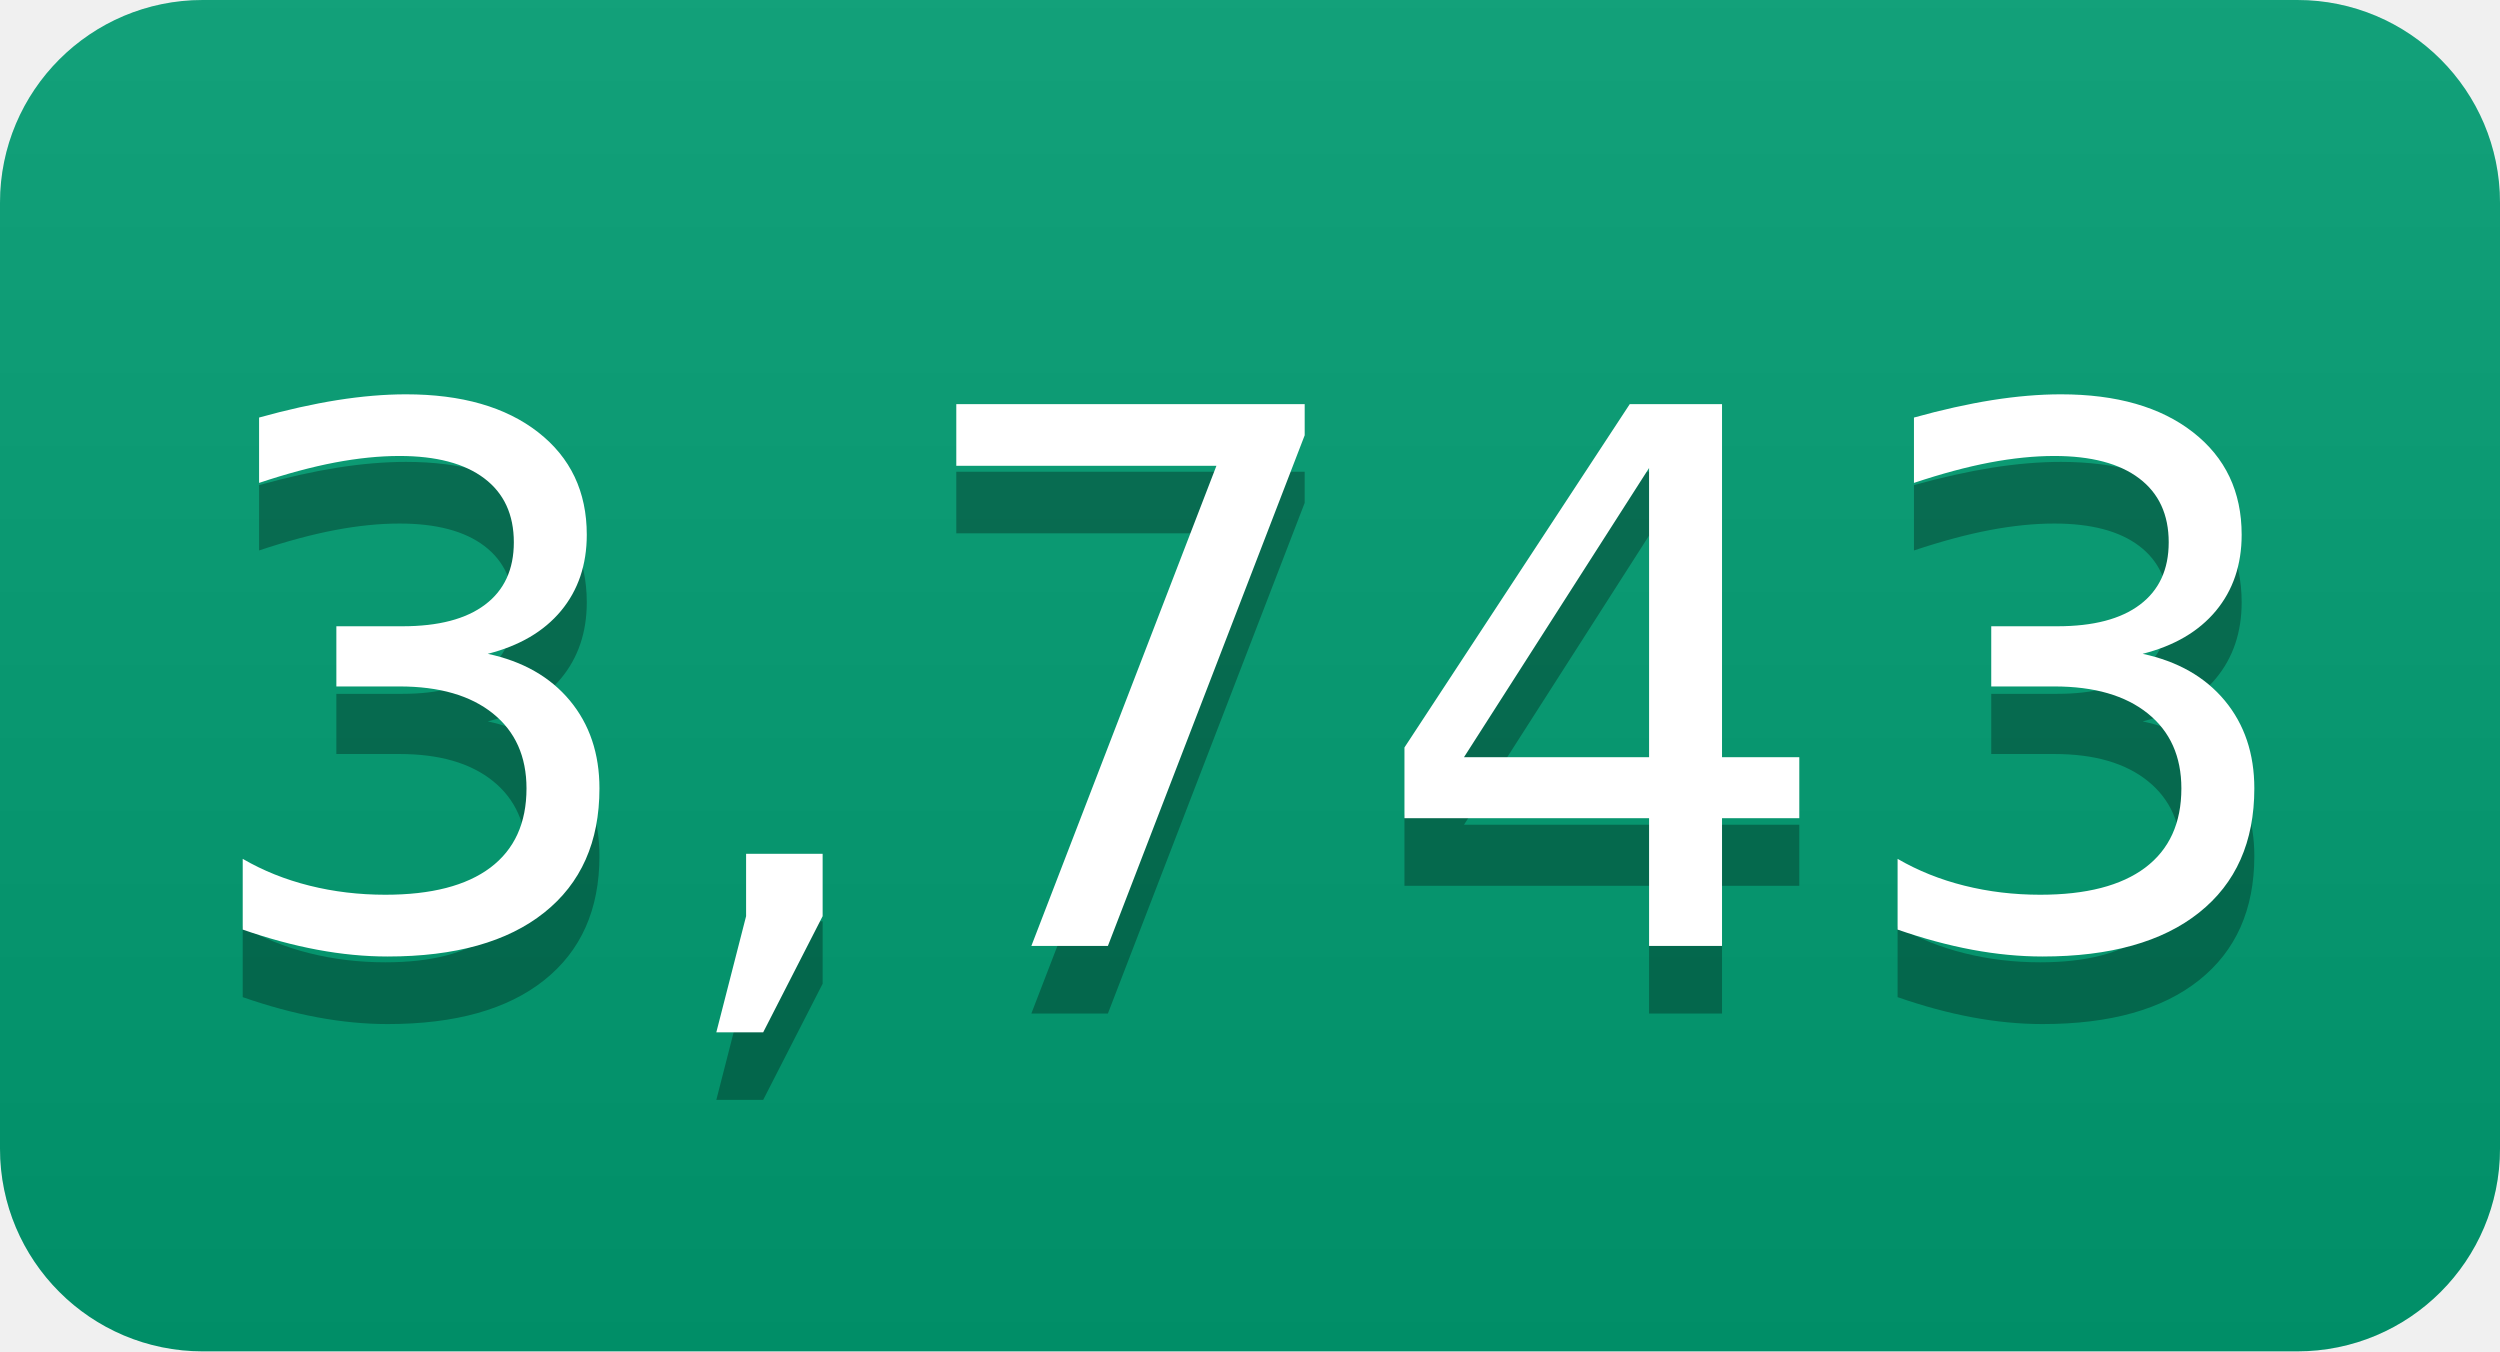
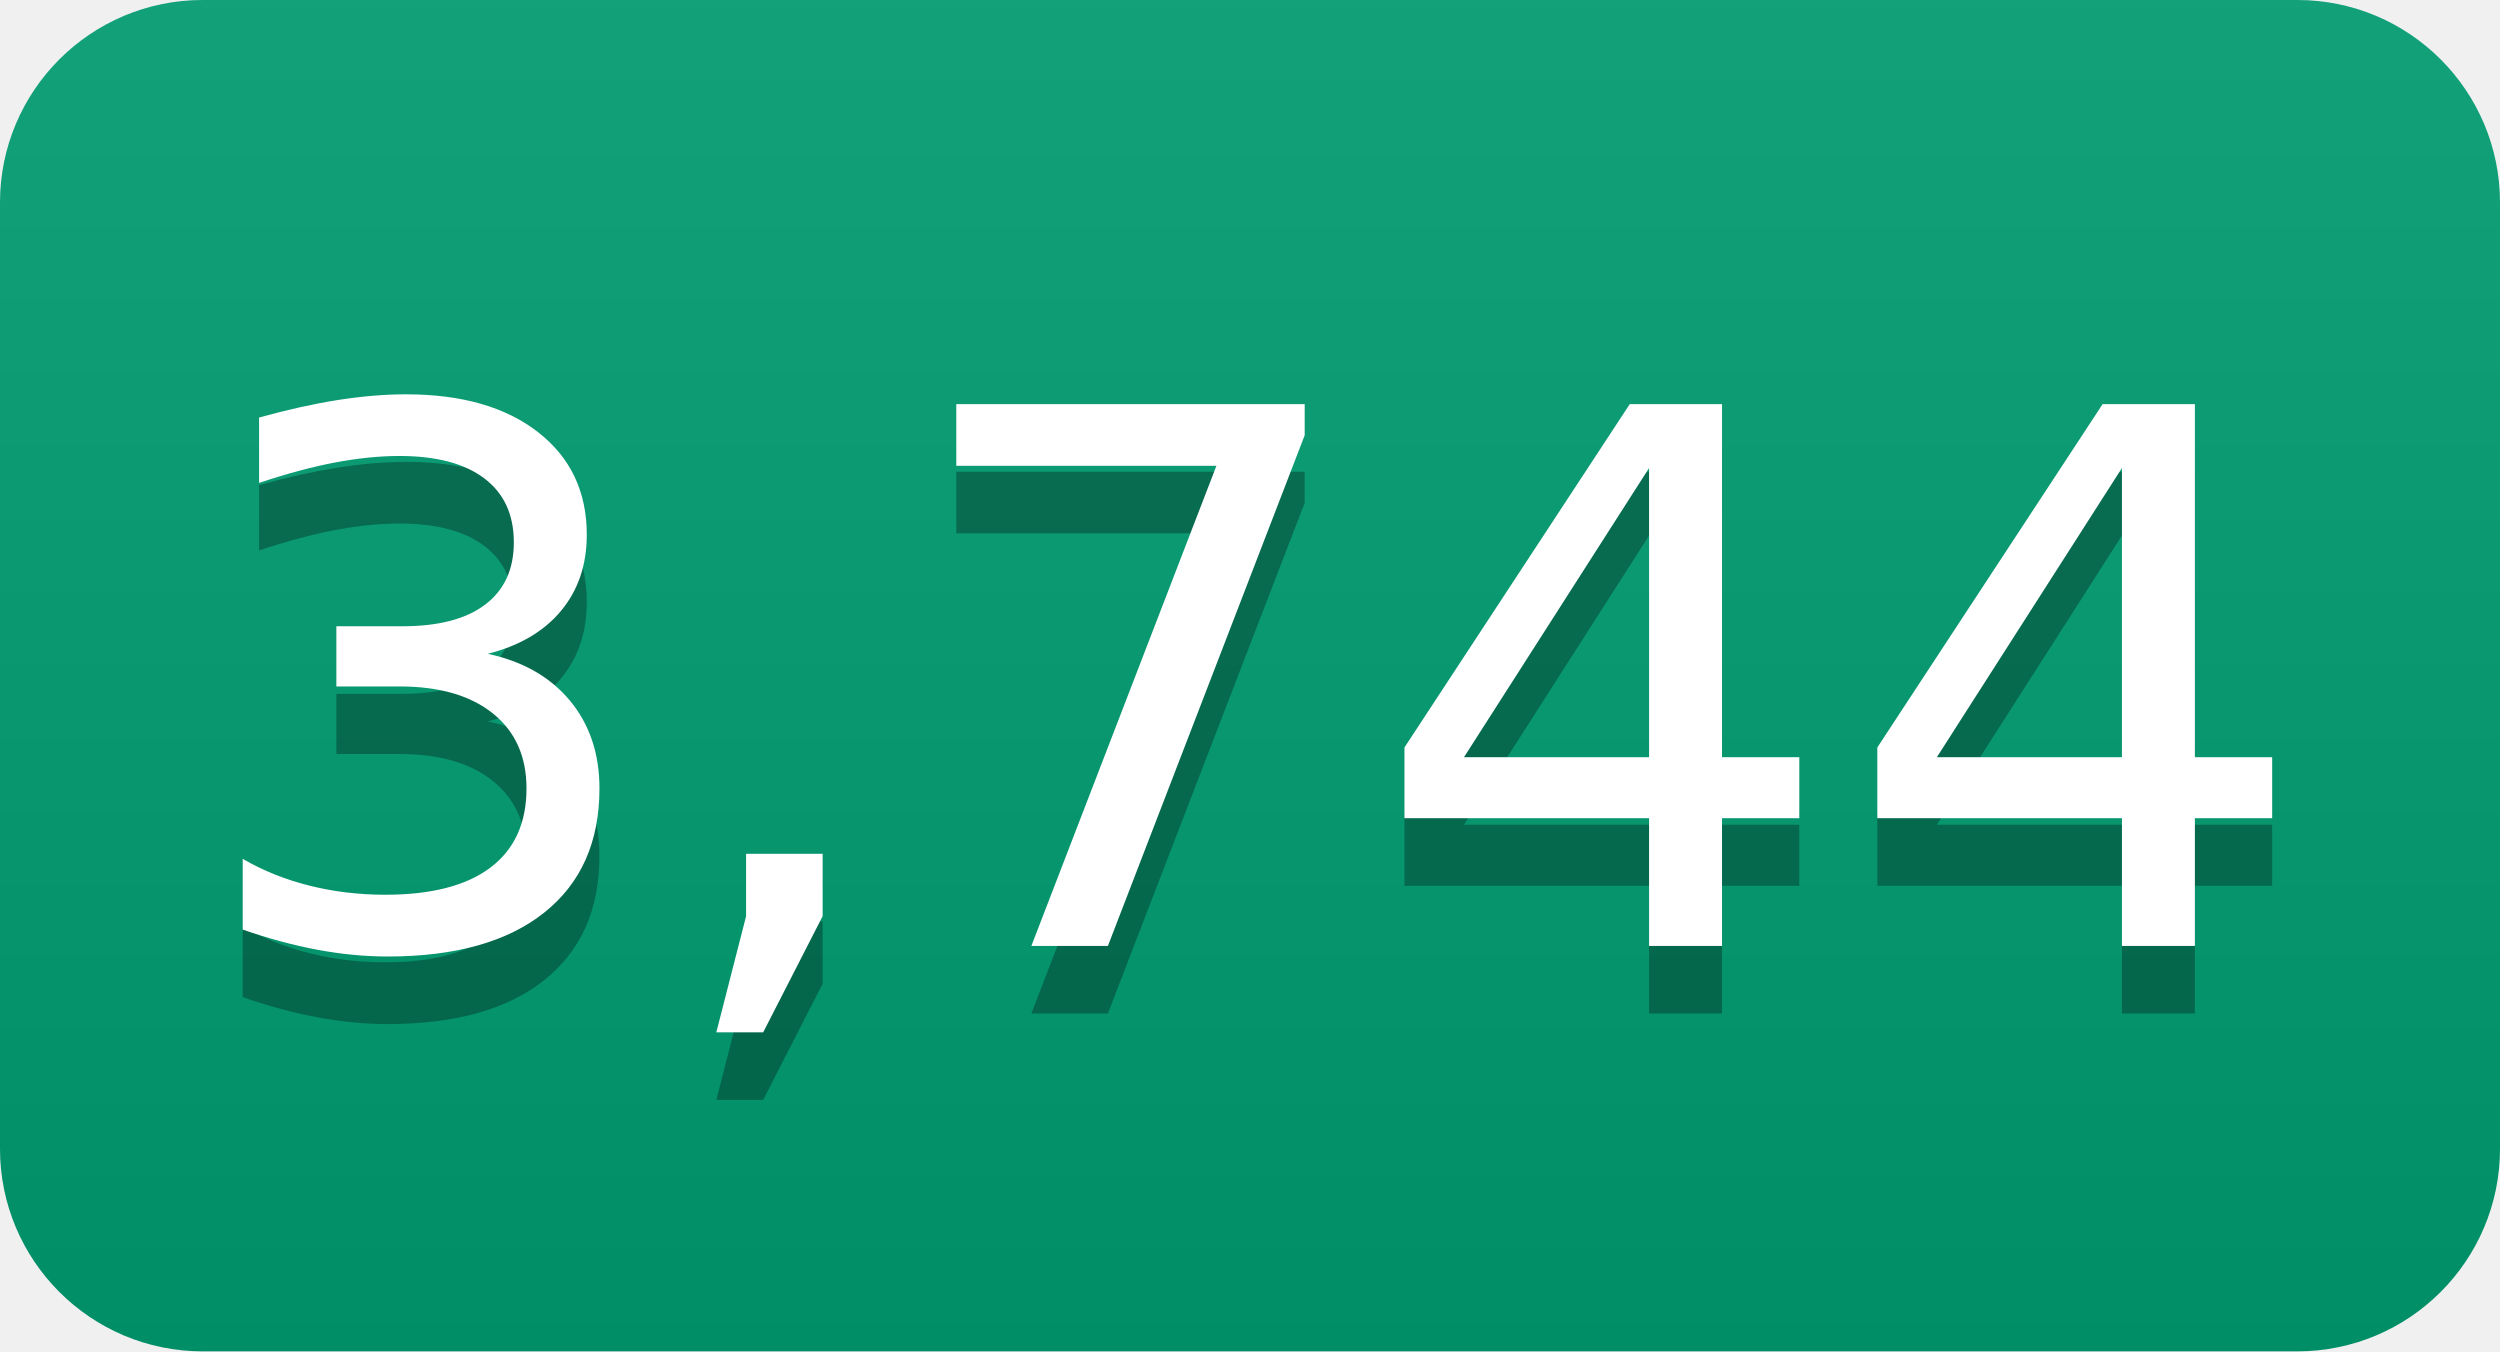
- <svg xmlns="http://www.w3.org/2000/svg" width="37" height="20" role="img" aria-label="3,743">
+ <svg xmlns="http://www.w3.org/2000/svg" width="37" height="20" role="img" aria-label="3,744">
  <linearGradient id="s" x2="0" y2="100%">
    <stop offset="0" stop-color="#bbb" stop-opacity=".1" />
    <stop offset="1" stop-opacity=".1" />
  </linearGradient>
  <clipPath id="r">
    <rect width="37" height="20" rx="3" fill="#fff" />
  </clipPath>
  <g clip-path="url(#r)">
    <rect width="0" height="20" fill="#009e73" />
    <rect x="0" width="37" height="20" fill="#009e73" />
    <rect width="37" height="20" fill="url(#s)" />
  </g>
  <g fill="#fff" text-anchor="middle" font-family="Verdana,Geneva,DejaVu Sans,sans-serif" text-rendering="geometricPrecision" font-size="110">
-     <text aria-hidden="true" x="185" y="150" fill="#010101" fill-opacity=".3" transform="scale(.1)" textLength="270">3,743</text>
-     <text x="185" y="140" transform="scale(.1)" fill="#fff" textLength="270">3,743</text>
+     <text aria-hidden="true" x="185" y="150" fill="#010101" fill-opacity=".3" transform="scale(.1)" textLength="270">3,744</text>
+     <text x="185" y="140" transform="scale(.1)" fill="#fff" textLength="270">3,744</text>
  </g>
</svg>
